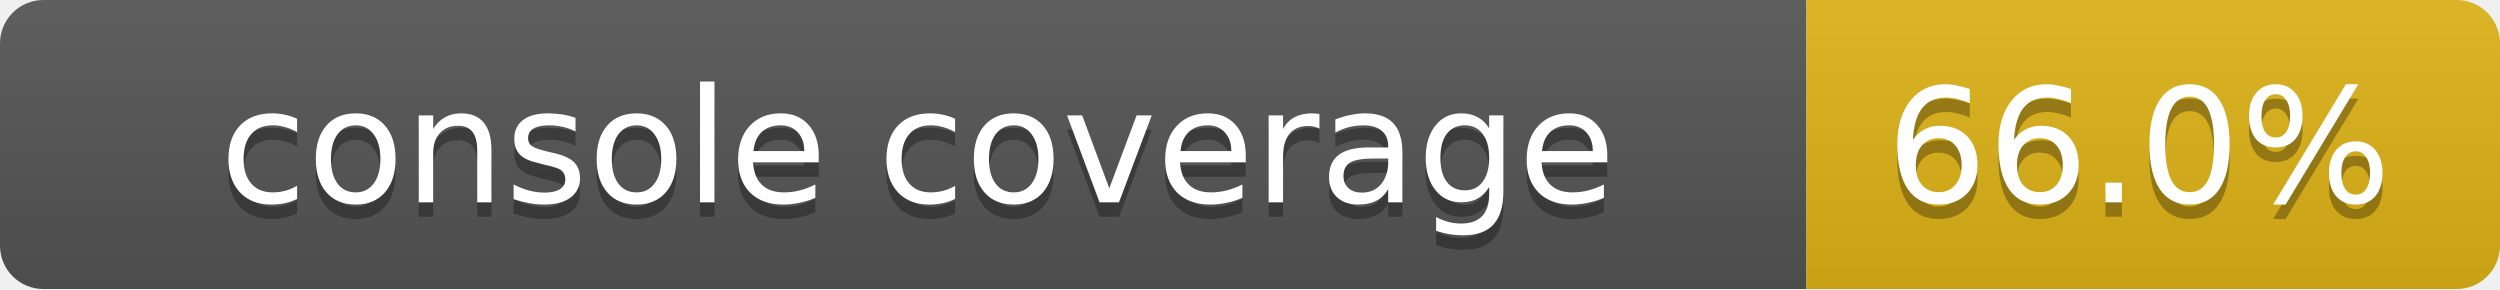
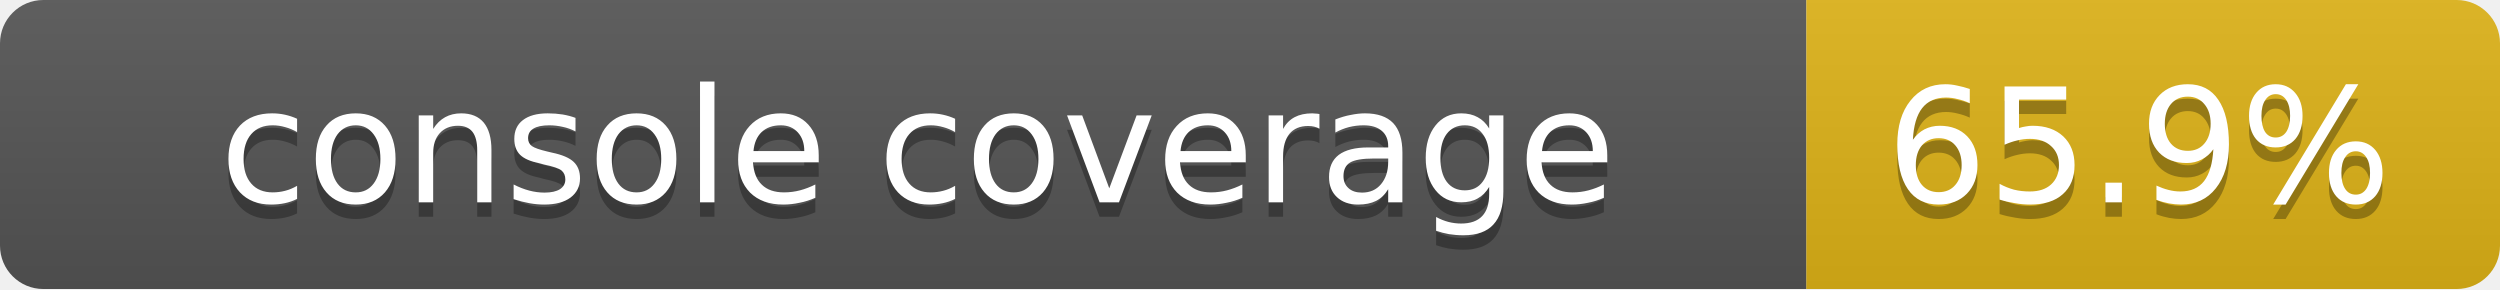
<svg xmlns="http://www.w3.org/2000/svg" width="173" height="20">
  <linearGradient id="smooth" x2="0" y2="100%">
    <stop offset="0" stop-color="#bbb" stop-opacity=".1" />
    <stop offset="1" stop-opacity=".1" />
  </linearGradient>
  <mask id="round">
    <rect width="173" height="20" rx="3" fill="#fff" />
  </mask>
  <g mask="url(#round)">
    <rect width="125" height="20" fill="#555" />
    <rect x="125" width="48" height="20" fill="#dfb317" />
    <rect width="173" height="20" fill="url(#smooth)" />
  </g>
  <g fill="#fff" text-anchor="middle" font-family="DejaVu Sans,Verdana,Geneva,sans-serif" font-size="11">
    <text x="63.5" y="15" fill="#010101" fill-opacity=".3">console coverage</text>
    <text x="63.5" y="14">console coverage</text>
-     <text x="148" y="15" fill="#010101" fill-opacity=".3">66.0%</text>
-     <text x="148" y="14">66.0%</text>
+     <text x="148" y="15" fill="#010101" fill-opacity=".3">65.9%</text>
+     <text x="148" y="14">65.9%</text>
  </g>
</svg>
